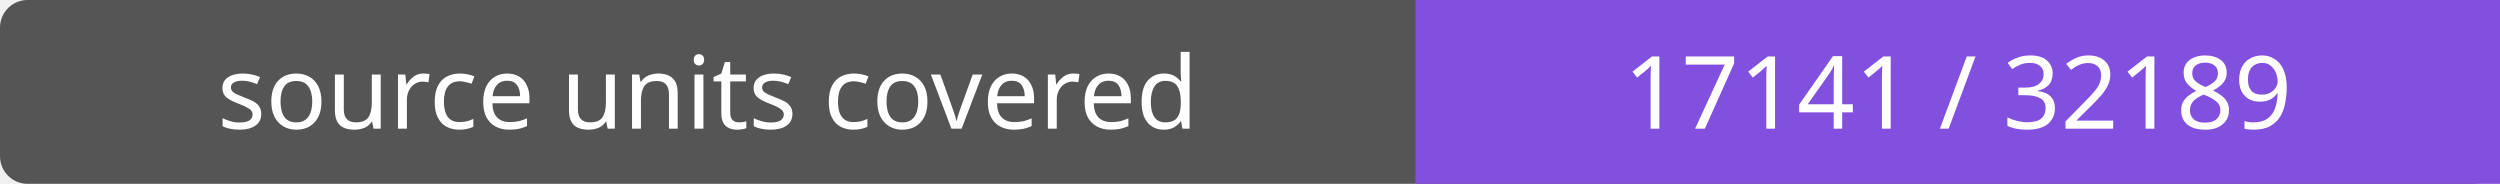
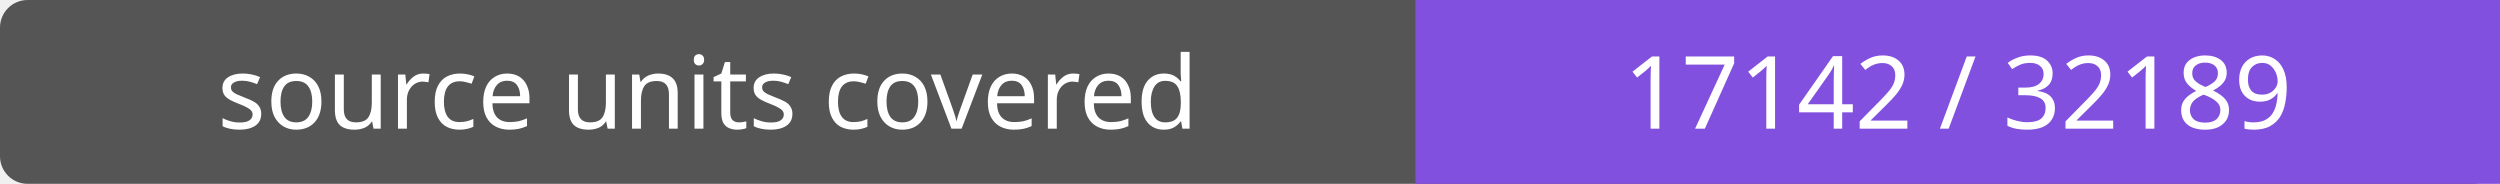
- <svg xmlns="http://www.w3.org/2000/svg" width="272" height="20" role="img" aria-label="source units covered: 17141 / 32189">
+ <svg xmlns="http://www.w3.org/2000/svg" width="272" height="20" role="img" aria-label="source units covered: 17142 / 32189">
  <rect width="272" height="20" rx="3" fill="#555" />
  <path fill="#8250df" d="M154 0h118v20H154z" />
  <g fill="#fff" text-anchor="middle" font-family="Verdana,sans-serif" font-size="11">
    <text x="77.0" y="14">source units covered</text>
-     <text x="213.0" y="14">17141 / 32189</text>
+     <text x="213.0" y="14">17142 / 32189</text>
  </g>
</svg>
